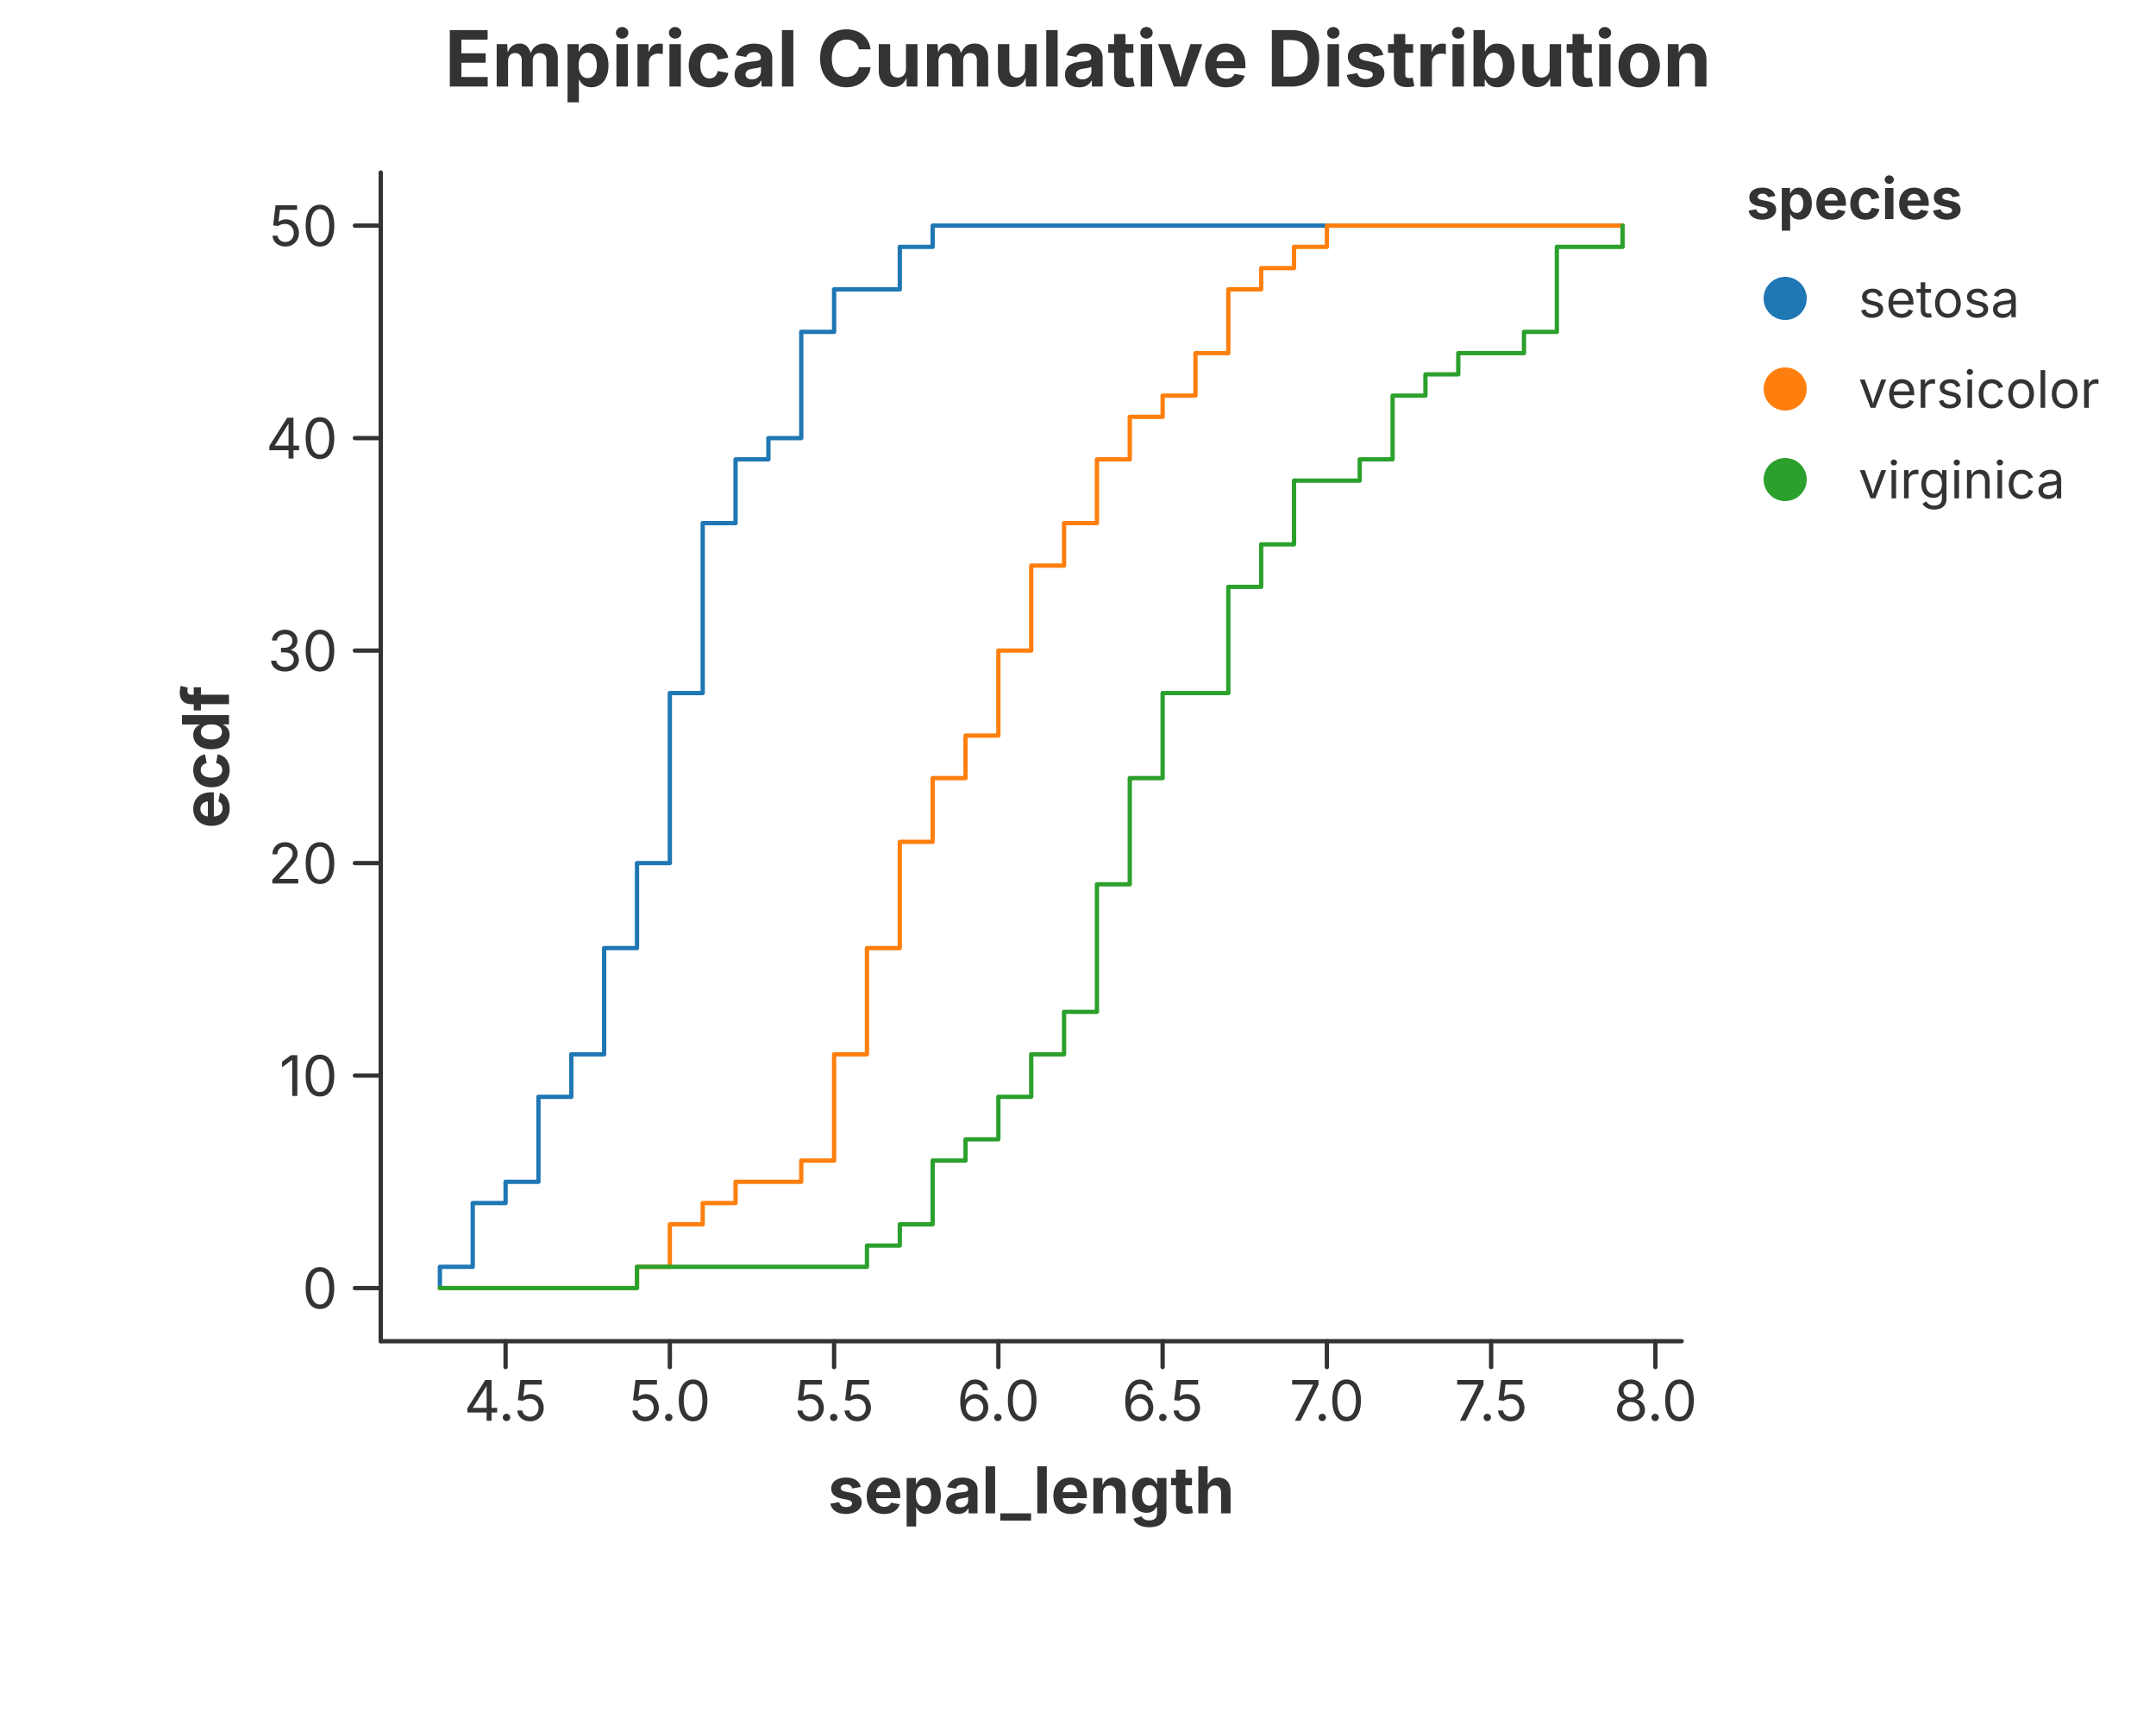
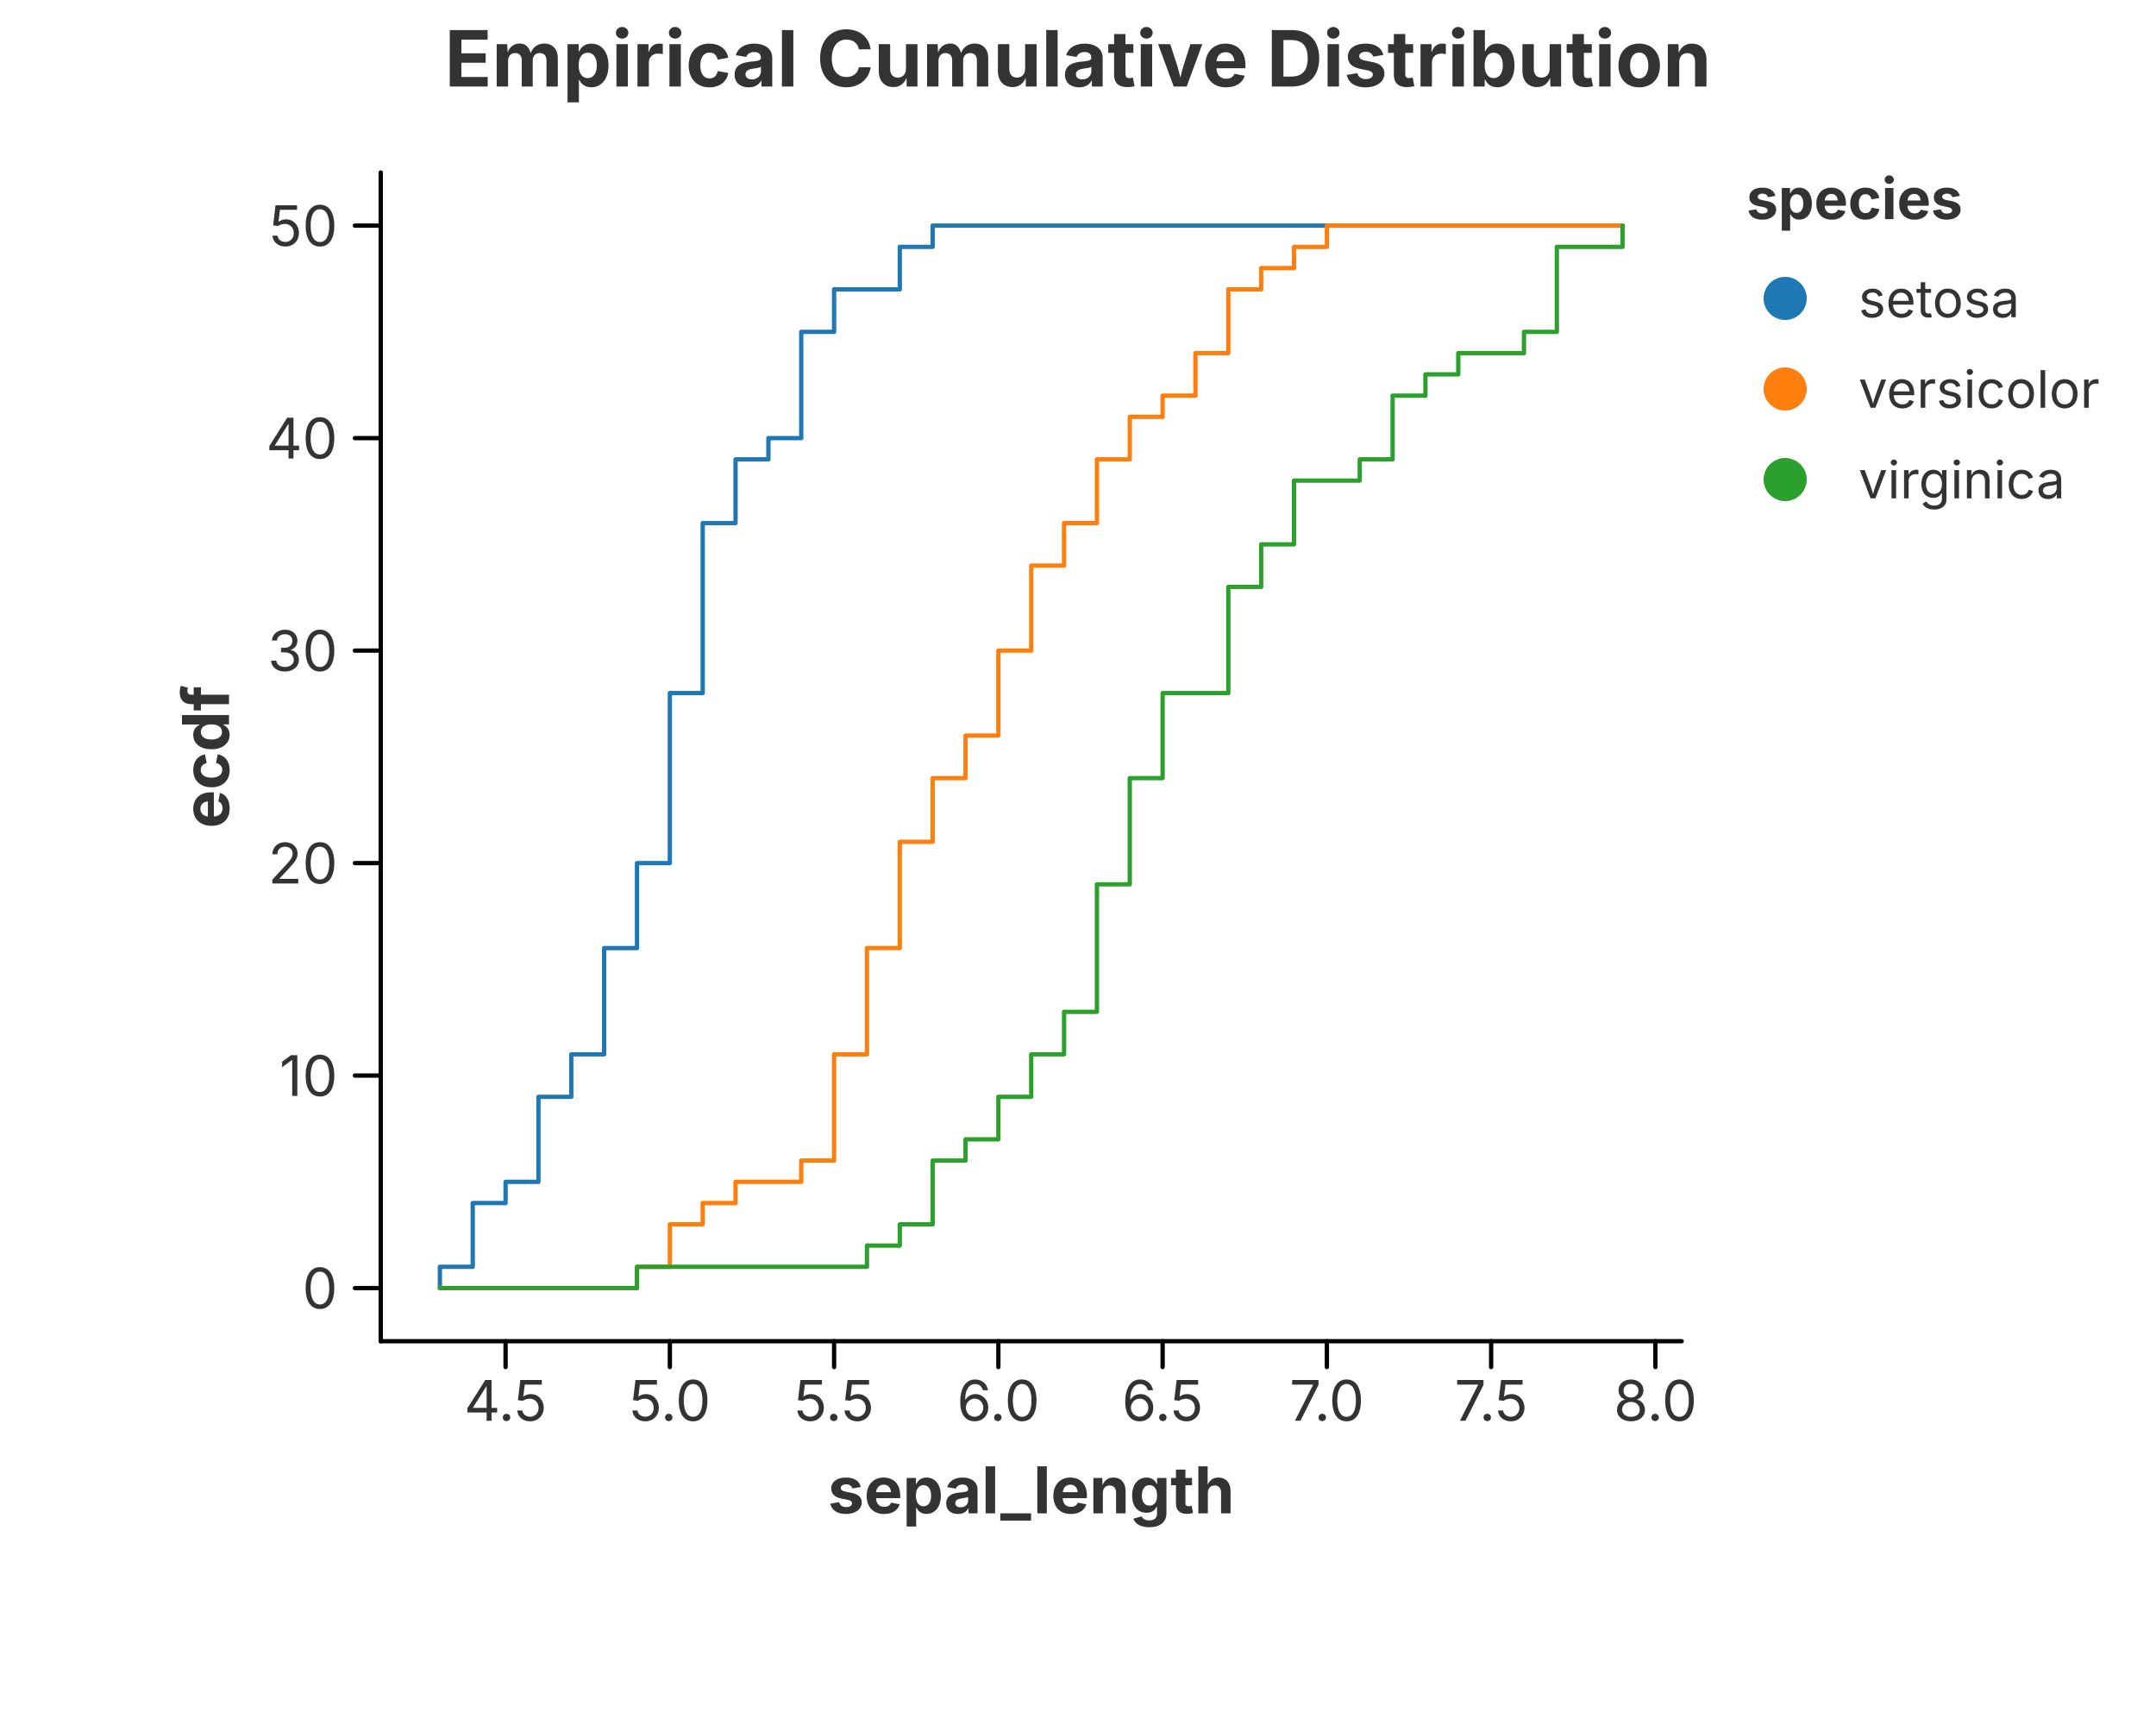
<svg xmlns="http://www.w3.org/2000/svg" width="500" height="400" viewBox="0 0 500 400">
  <rect x="0.000" y="0.000" width="500.000" height="400.000" fill="rgba(255,255,255,1.000)" stroke="none" stroke-width="0.000" fill-opacity="1.000" stroke-opacity="1.000" />
  <text x="250.000" y="13.333" font-size="18.0" font-family="Inter, -apple-system, BlinkMacSystemFont, 'Segoe UI', Roboto, Helvetica, Arial, 'PingFang SC', 'Microsoft YaHei', Ubuntu, Cantarell, 'Noto Sans', sans-serif" fill="rgba(51,51,51,1.000)" fill-opacity="1.000" text-anchor="middle" font-weight="bold" dominant-baseline="middle" transform="rotate(0 250.000 13.333)">Empirical Cumulative Distribution</text>
  <defs>
    <clipPath id="plot-clip-area">
      <rect x="88.300" y="40.000" width="301.700" height="271.000" />
    </clipPath>
  </defs>
  <g clip-path="url(#plot-clip-area)">
    <path d="M 102.014 298.682 L 102.014 298.682 L 102.014 293.755 L 109.632 293.755 L 109.632 288.827 L 109.632 288.827 L 109.632 283.900 L 109.632 283.900 L 109.632 278.973 L 117.251 278.973 L 117.251 274.045 L 124.870 274.045 L 124.870 269.118 L 124.870 269.118 L 124.870 264.191 L 124.870 264.191 L 124.870 259.264 L 124.870 259.264 L 124.870 254.336 L 132.488 254.336 L 132.488 249.409 L 132.488 249.409 L 132.488 244.482 L 140.107 244.482 L 140.107 239.555 L 140.107 239.555 L 140.107 234.627 L 140.107 234.627 L 140.107 229.700 L 140.107 229.700 L 140.107 224.773 L 140.107 224.773 L 140.107 219.845 L 147.726 219.845 L 147.726 214.918 L 147.726 214.918 L 147.726 209.991 L 147.726 209.991 L 147.726 205.064 L 147.726 205.064 L 147.726 200.136 L 155.344 200.136 L 155.344 195.209 L 155.344 195.209 L 155.344 190.282 L 155.344 190.282 L 155.344 185.355 L 155.344 185.355 L 155.344 180.427 L 155.344 180.427 L 155.344 175.500 L 155.344 175.500 L 155.344 170.573 L 155.344 170.573 L 155.344 165.645 L 155.344 165.645 L 155.344 160.718 L 162.963 160.718 L 162.963 155.791 L 162.963 155.791 L 162.963 150.864 L 162.963 150.864 L 162.963 145.936 L 162.963 145.936 L 162.963 141.009 L 162.963 141.009 L 162.963 136.082 L 162.963 136.082 L 162.963 131.155 L 162.963 131.155 L 162.963 126.227 L 162.963 126.227 L 162.963 121.300 L 170.582 121.300 L 170.582 116.373 L 170.582 116.373 L 170.582 111.445 L 170.582 111.445 L 170.582 106.518 L 178.201 106.518 L 178.201 101.591 L 185.819 101.591 L 185.819 96.664 L 185.819 96.664 L 185.819 91.736 L 185.819 91.736 L 185.819 86.809 L 185.819 86.809 L 185.819 81.882 L 185.819 81.882 L 185.819 76.955 L 193.438 76.955 L 193.438 72.027 L 193.438 72.027 L 193.438 67.100 L 208.675 67.100 L 208.675 62.173 L 208.675 62.173 L 208.675 57.245 L 216.294 57.245 L 216.294 52.318 L 376.286 52.318 L 376.286 52.318" fill="none" stroke="rgba(31,119,180,1.000)" stroke-width="1.000" stroke-opacity="1.000" stroke-linejoin="round" stroke-linecap="round" />
    <path d="M 102.014 298.682 L 147.726 298.682 L 147.726 293.755 L 155.344 293.755 L 155.344 288.827 L 155.344 288.827 L 155.344 283.900 L 162.963 283.900 L 162.963 278.973 L 170.582 278.973 L 170.582 274.045 L 185.819 274.045 L 185.819 269.118 L 193.438 269.118 L 193.438 264.191 L 193.438 264.191 L 193.438 259.264 L 193.438 259.264 L 193.438 254.336 L 193.438 254.336 L 193.438 249.409 L 193.438 249.409 L 193.438 244.482 L 201.057 244.482 L 201.057 239.555 L 201.057 239.555 L 201.057 234.627 L 201.057 234.627 L 201.057 229.700 L 201.057 229.700 L 201.057 224.773 L 201.057 224.773 L 201.057 219.845 L 208.675 219.845 L 208.675 214.918 L 208.675 214.918 L 208.675 209.991 L 208.675 209.991 L 208.675 205.064 L 208.675 205.064 L 208.675 200.136 L 208.675 200.136 L 208.675 195.209 L 216.294 195.209 L 216.294 190.282 L 216.294 190.282 L 216.294 185.355 L 216.294 185.355 L 216.294 180.427 L 223.913 180.427 L 223.913 175.500 L 223.913 175.500 L 223.913 170.573 L 231.531 170.573 L 231.531 165.645 L 231.531 165.645 L 231.531 160.718 L 231.531 160.718 L 231.531 155.791 L 231.531 155.791 L 231.531 150.864 L 239.150 150.864 L 239.150 145.936 L 239.150 145.936 L 239.150 141.009 L 239.150 141.009 L 239.150 136.082 L 239.150 136.082 L 239.150 131.155 L 246.769 131.155 L 246.769 126.227 L 246.769 126.227 L 246.769 121.300 L 254.387 121.300 L 254.387 116.373 L 254.387 116.373 L 254.387 111.445 L 254.387 111.445 L 254.387 106.518 L 262.006 106.518 L 262.006 101.591 L 262.006 101.591 L 262.006 96.664 L 269.625 96.664 L 269.625 91.736 L 277.243 91.736 L 277.243 86.809 L 277.243 86.809 L 277.243 81.882 L 284.862 81.882 L 284.862 76.955 L 284.862 76.955 L 284.862 72.027 L 284.862 72.027 L 284.862 67.100 L 292.481 67.100 L 292.481 62.173 L 300.099 62.173 L 300.099 57.245 L 307.718 57.245 L 307.718 52.318 L 376.286 52.318 L 376.286 52.318" fill="none" stroke="rgba(255,127,14,1.000)" stroke-width="1.000" stroke-opacity="1.000" stroke-linejoin="round" stroke-linecap="round" />
    <path d="M 102.014 298.682 L 147.726 298.682 L 147.726 293.755 L 201.057 293.755 L 201.057 288.827 L 208.675 288.827 L 208.675 283.900 L 216.294 283.900 L 216.294 278.973 L 216.294 278.973 L 216.294 274.045 L 216.294 274.045 L 216.294 269.118 L 223.913 269.118 L 223.913 264.191 L 231.531 264.191 L 231.531 259.264 L 231.531 259.264 L 231.531 254.336 L 239.150 254.336 L 239.150 249.409 L 239.150 249.409 L 239.150 244.482 L 246.769 244.482 L 246.769 239.555 L 246.769 239.555 L 246.769 234.627 L 254.387 234.627 L 254.387 229.700 L 254.387 229.700 L 254.387 224.773 L 254.387 224.773 L 254.387 219.845 L 254.387 219.845 L 254.387 214.918 L 254.387 214.918 L 254.387 209.991 L 254.387 209.991 L 254.387 205.064 L 262.006 205.064 L 262.006 200.136 L 262.006 200.136 L 262.006 195.209 L 262.006 195.209 L 262.006 190.282 L 262.006 190.282 L 262.006 185.355 L 262.006 185.355 L 262.006 180.427 L 269.625 180.427 L 269.625 175.500 L 269.625 175.500 L 269.625 170.573 L 269.625 170.573 L 269.625 165.645 L 269.625 165.645 L 269.625 160.718 L 284.862 160.718 L 284.862 155.791 L 284.862 155.791 L 284.862 150.864 L 284.862 150.864 L 284.862 145.936 L 284.862 145.936 L 284.862 141.009 L 284.862 141.009 L 284.862 136.082 L 292.481 136.082 L 292.481 131.155 L 292.481 131.155 L 292.481 126.227 L 300.099 126.227 L 300.099 121.300 L 300.099 121.300 L 300.099 116.373 L 300.099 116.373 L 300.099 111.445 L 315.337 111.445 L 315.337 106.518 L 322.956 106.518 L 322.956 101.591 L 322.956 101.591 L 322.956 96.664 L 322.956 96.664 L 322.956 91.736 L 330.574 91.736 L 330.574 86.809 L 338.193 86.809 L 338.193 81.882 L 353.430 81.882 L 353.430 76.955 L 361.049 76.955 L 361.049 72.027 L 361.049 72.027 L 361.049 67.100 L 361.049 67.100 L 361.049 62.173 L 361.049 62.173 L 361.049 57.245 L 376.286 57.245 L 376.286 52.318 L 376.286 52.318 L 376.286 52.318" fill="none" stroke="rgba(44,160,44,1.000)" stroke-width="1.000" stroke-opacity="1.000" stroke-linejoin="round" stroke-linecap="round" />
  </g>
-   <path d="M 88.300 311.000 L 390.000 311.000" fill="none" stroke="rgba(51,51,51,1.000)" stroke-width="1.000" stroke-opacity="1.000" stroke-linejoin="round" stroke-linecap="round" />
-   <path d="M 117.251 311.000 L 117.251 317.000" fill="none" stroke="rgba(51,51,51,1.000)" stroke-width="1.000" stroke-opacity="1.000" stroke-linejoin="round" stroke-linecap="round" />
+   <path d="M 88.300 311.000 L 390.000 311.000" fill="none" stroke="rgba(0,0,0,1.000)" stroke-width="1.000" stroke-opacity="1.000" stroke-linejoin="round" stroke-linecap="round" />
+   <path d="M 117.251 311.000 L 117.251 317.000" fill="none" stroke="rgba(0,0,0,1.000)" stroke-width="1.000" stroke-opacity="1.000" stroke-linejoin="round" stroke-linecap="round" />
  <text x="117.251" y="320.000" font-size="13.0" font-family="Inter, -apple-system, BlinkMacSystemFont, 'Segoe UI', Roboto, Helvetica, Arial, 'PingFang SC', 'Microsoft YaHei', Ubuntu, Cantarell, 'Noto Sans', sans-serif" fill="rgba(51,51,51,1.000)" fill-opacity="1.000" text-anchor="middle" font-weight="normal" dominant-baseline="hanging" transform="rotate(0 117.251 320.000)">4.5</text>
-   <path d="M 155.344 311.000 L 155.344 317.000" fill="none" stroke="rgba(51,51,51,1.000)" stroke-width="1.000" stroke-opacity="1.000" stroke-linejoin="round" stroke-linecap="round" />
+   <path d="M 155.344 311.000 L 155.344 317.000" fill="none" stroke="rgba(0,0,0,1.000)" stroke-width="1.000" stroke-opacity="1.000" stroke-linejoin="round" stroke-linecap="round" />
  <text x="155.344" y="320.000" font-size="13.0" font-family="Inter, -apple-system, BlinkMacSystemFont, 'Segoe UI', Roboto, Helvetica, Arial, 'PingFang SC', 'Microsoft YaHei', Ubuntu, Cantarell, 'Noto Sans', sans-serif" fill="rgba(51,51,51,1.000)" fill-opacity="1.000" text-anchor="middle" font-weight="normal" dominant-baseline="hanging" transform="rotate(0 155.344 320.000)">5.0</text>
-   <path d="M 193.438 311.000 L 193.438 317.000" fill="none" stroke="rgba(51,51,51,1.000)" stroke-width="1.000" stroke-opacity="1.000" stroke-linejoin="round" stroke-linecap="round" />
+   <path d="M 193.438 311.000 L 193.438 317.000" fill="none" stroke="rgba(0,0,0,1.000)" stroke-width="1.000" stroke-opacity="1.000" stroke-linejoin="round" stroke-linecap="round" />
  <text x="193.438" y="320.000" font-size="13.0" font-family="Inter, -apple-system, BlinkMacSystemFont, 'Segoe UI', Roboto, Helvetica, Arial, 'PingFang SC', 'Microsoft YaHei', Ubuntu, Cantarell, 'Noto Sans', sans-serif" fill="rgba(51,51,51,1.000)" fill-opacity="1.000" text-anchor="middle" font-weight="normal" dominant-baseline="hanging" transform="rotate(0 193.438 320.000)">5.5</text>
-   <path d="M 231.531 311.000 L 231.531 317.000" fill="none" stroke="rgba(51,51,51,1.000)" stroke-width="1.000" stroke-opacity="1.000" stroke-linejoin="round" stroke-linecap="round" />
+   <path d="M 231.531 311.000 L 231.531 317.000" fill="none" stroke="rgba(0,0,0,1.000)" stroke-width="1.000" stroke-opacity="1.000" stroke-linejoin="round" stroke-linecap="round" />
  <text x="231.531" y="320.000" font-size="13.0" font-family="Inter, -apple-system, BlinkMacSystemFont, 'Segoe UI', Roboto, Helvetica, Arial, 'PingFang SC', 'Microsoft YaHei', Ubuntu, Cantarell, 'Noto Sans', sans-serif" fill="rgba(51,51,51,1.000)" fill-opacity="1.000" text-anchor="middle" font-weight="normal" dominant-baseline="hanging" transform="rotate(0 231.531 320.000)">6.0</text>
-   <path d="M 269.625 311.000 L 269.625 317.000" fill="none" stroke="rgba(51,51,51,1.000)" stroke-width="1.000" stroke-opacity="1.000" stroke-linejoin="round" stroke-linecap="round" />
+   <path d="M 269.625 311.000 L 269.625 317.000" fill="none" stroke="rgba(0,0,0,1.000)" stroke-width="1.000" stroke-opacity="1.000" stroke-linejoin="round" stroke-linecap="round" />
  <text x="269.625" y="320.000" font-size="13.0" font-family="Inter, -apple-system, BlinkMacSystemFont, 'Segoe UI', Roboto, Helvetica, Arial, 'PingFang SC', 'Microsoft YaHei', Ubuntu, Cantarell, 'Noto Sans', sans-serif" fill="rgba(51,51,51,1.000)" fill-opacity="1.000" text-anchor="middle" font-weight="normal" dominant-baseline="hanging" transform="rotate(0 269.625 320.000)">6.5</text>
-   <path d="M 307.718 311.000 L 307.718 317.000" fill="none" stroke="rgba(51,51,51,1.000)" stroke-width="1.000" stroke-opacity="1.000" stroke-linejoin="round" stroke-linecap="round" />
+   <path d="M 307.718 311.000 L 307.718 317.000" fill="none" stroke="rgba(0,0,0,1.000)" stroke-width="1.000" stroke-opacity="1.000" stroke-linejoin="round" stroke-linecap="round" />
  <text x="307.718" y="320.000" font-size="13.0" font-family="Inter, -apple-system, BlinkMacSystemFont, 'Segoe UI', Roboto, Helvetica, Arial, 'PingFang SC', 'Microsoft YaHei', Ubuntu, Cantarell, 'Noto Sans', sans-serif" fill="rgba(51,51,51,1.000)" fill-opacity="1.000" text-anchor="middle" font-weight="normal" dominant-baseline="hanging" transform="rotate(0 307.718 320.000)">7.0</text>
-   <path d="M 345.812 311.000 L 345.812 317.000" fill="none" stroke="rgba(51,51,51,1.000)" stroke-width="1.000" stroke-opacity="1.000" stroke-linejoin="round" stroke-linecap="round" />
+   <path d="M 345.812 311.000 L 345.812 317.000" fill="none" stroke="rgba(0,0,0,1.000)" stroke-width="1.000" stroke-opacity="1.000" stroke-linejoin="round" stroke-linecap="round" />
  <text x="345.812" y="320.000" font-size="13.0" font-family="Inter, -apple-system, BlinkMacSystemFont, 'Segoe UI', Roboto, Helvetica, Arial, 'PingFang SC', 'Microsoft YaHei', Ubuntu, Cantarell, 'Noto Sans', sans-serif" fill="rgba(51,51,51,1.000)" fill-opacity="1.000" text-anchor="middle" font-weight="normal" dominant-baseline="hanging" transform="rotate(0 345.812 320.000)">7.5</text>
-   <path d="M 383.905 311.000 L 383.905 317.000" fill="none" stroke="rgba(51,51,51,1.000)" stroke-width="1.000" stroke-opacity="1.000" stroke-linejoin="round" stroke-linecap="round" />
+   <path d="M 383.905 311.000 L 383.905 317.000" fill="none" stroke="rgba(0,0,0,1.000)" stroke-width="1.000" stroke-opacity="1.000" stroke-linejoin="round" stroke-linecap="round" />
  <text x="383.905" y="320.000" font-size="13.0" font-family="Inter, -apple-system, BlinkMacSystemFont, 'Segoe UI', Roboto, Helvetica, Arial, 'PingFang SC', 'Microsoft YaHei', Ubuntu, Cantarell, 'Noto Sans', sans-serif" fill="rgba(51,51,51,1.000)" fill-opacity="1.000" text-anchor="middle" font-weight="normal" dominant-baseline="hanging" transform="rotate(0 383.905 320.000)">8.0</text>
  <text x="239.150" y="340.000" font-size="15.0" font-family="Inter, -apple-system, BlinkMacSystemFont, 'Segoe UI', Roboto, Helvetica, Arial, 'PingFang SC', 'Microsoft YaHei', Ubuntu, Cantarell, 'Noto Sans', sans-serif" fill="rgba(51,51,51,1.000)" fill-opacity="1.000" text-anchor="middle" font-weight="bold" dominant-baseline="hanging" transform="rotate(0 239.150 340.000)">sepal_length</text>
-   <path d="M 88.300 40.000 L 88.300 311.000" fill="none" stroke="rgba(51,51,51,1.000)" stroke-width="1.000" stroke-opacity="1.000" stroke-linejoin="round" stroke-linecap="round" />
-   <path d="M 88.300 298.682 L 82.300 298.682" fill="none" stroke="rgba(51,51,51,1.000)" stroke-width="1.000" stroke-opacity="1.000" stroke-linejoin="round" stroke-linecap="round" />
+   <path d="M 88.300 40.000 L 88.300 311.000" fill="none" stroke="rgba(0,0,0,1.000)" stroke-width="1.000" stroke-opacity="1.000" stroke-linejoin="round" stroke-linecap="round" />
+   <path d="M 88.300 298.682 L 82.300 298.682" fill="none" stroke="rgba(0,0,0,1.000)" stroke-width="1.000" stroke-opacity="1.000" stroke-linejoin="round" stroke-linecap="round" />
  <text x="78.300" y="298.682" font-size="13.0" font-family="Inter, -apple-system, BlinkMacSystemFont, 'Segoe UI', Roboto, Helvetica, Arial, 'PingFang SC', 'Microsoft YaHei', Ubuntu, Cantarell, 'Noto Sans', sans-serif" fill="rgba(51,51,51,1.000)" fill-opacity="1.000" text-anchor="end" font-weight="normal" dominant-baseline="central" transform="rotate(0 78.300 298.682)">0</text>
-   <path d="M 88.300 249.409 L 82.300 249.409" fill="none" stroke="rgba(51,51,51,1.000)" stroke-width="1.000" stroke-opacity="1.000" stroke-linejoin="round" stroke-linecap="round" />
+   <path d="M 88.300 249.409 L 82.300 249.409" fill="none" stroke="rgba(0,0,0,1.000)" stroke-width="1.000" stroke-opacity="1.000" stroke-linejoin="round" stroke-linecap="round" />
  <text x="78.300" y="249.409" font-size="13.0" font-family="Inter, -apple-system, BlinkMacSystemFont, 'Segoe UI', Roboto, Helvetica, Arial, 'PingFang SC', 'Microsoft YaHei', Ubuntu, Cantarell, 'Noto Sans', sans-serif" fill="rgba(51,51,51,1.000)" fill-opacity="1.000" text-anchor="end" font-weight="normal" dominant-baseline="central" transform="rotate(0 78.300 249.409)">10</text>
-   <path d="M 88.300 200.136 L 82.300 200.136" fill="none" stroke="rgba(51,51,51,1.000)" stroke-width="1.000" stroke-opacity="1.000" stroke-linejoin="round" stroke-linecap="round" />
+   <path d="M 88.300 200.136 L 82.300 200.136" fill="none" stroke="rgba(0,0,0,1.000)" stroke-width="1.000" stroke-opacity="1.000" stroke-linejoin="round" stroke-linecap="round" />
  <text x="78.300" y="200.136" font-size="13.0" font-family="Inter, -apple-system, BlinkMacSystemFont, 'Segoe UI', Roboto, Helvetica, Arial, 'PingFang SC', 'Microsoft YaHei', Ubuntu, Cantarell, 'Noto Sans', sans-serif" fill="rgba(51,51,51,1.000)" fill-opacity="1.000" text-anchor="end" font-weight="normal" dominant-baseline="central" transform="rotate(0 78.300 200.136)">20</text>
-   <path d="M 88.300 150.864 L 82.300 150.864" fill="none" stroke="rgba(51,51,51,1.000)" stroke-width="1.000" stroke-opacity="1.000" stroke-linejoin="round" stroke-linecap="round" />
+   <path d="M 88.300 150.864 L 82.300 150.864" fill="none" stroke="rgba(0,0,0,1.000)" stroke-width="1.000" stroke-opacity="1.000" stroke-linejoin="round" stroke-linecap="round" />
  <text x="78.300" y="150.864" font-size="13.0" font-family="Inter, -apple-system, BlinkMacSystemFont, 'Segoe UI', Roboto, Helvetica, Arial, 'PingFang SC', 'Microsoft YaHei', Ubuntu, Cantarell, 'Noto Sans', sans-serif" fill="rgba(51,51,51,1.000)" fill-opacity="1.000" text-anchor="end" font-weight="normal" dominant-baseline="central" transform="rotate(0 78.300 150.864)">30</text>
-   <path d="M 88.300 101.591 L 82.300 101.591" fill="none" stroke="rgba(51,51,51,1.000)" stroke-width="1.000" stroke-opacity="1.000" stroke-linejoin="round" stroke-linecap="round" />
+   <path d="M 88.300 101.591 L 82.300 101.591" fill="none" stroke="rgba(0,0,0,1.000)" stroke-width="1.000" stroke-opacity="1.000" stroke-linejoin="round" stroke-linecap="round" />
  <text x="78.300" y="101.591" font-size="13.0" font-family="Inter, -apple-system, BlinkMacSystemFont, 'Segoe UI', Roboto, Helvetica, Arial, 'PingFang SC', 'Microsoft YaHei', Ubuntu, Cantarell, 'Noto Sans', sans-serif" fill="rgba(51,51,51,1.000)" fill-opacity="1.000" text-anchor="end" font-weight="normal" dominant-baseline="central" transform="rotate(0 78.300 101.591)">40</text>
-   <path d="M 88.300 52.318 L 82.300 52.318" fill="none" stroke="rgba(51,51,51,1.000)" stroke-width="1.000" stroke-opacity="1.000" stroke-linejoin="round" stroke-linecap="round" />
+   <path d="M 88.300 52.318 L 82.300 52.318" fill="none" stroke="rgba(0,0,0,1.000)" stroke-width="1.000" stroke-opacity="1.000" stroke-linejoin="round" stroke-linecap="round" />
  <text x="78.300" y="52.318" font-size="13.0" font-family="Inter, -apple-system, BlinkMacSystemFont, 'Segoe UI', Roboto, Helvetica, Arial, 'PingFang SC', 'Microsoft YaHei', Ubuntu, Cantarell, 'Noto Sans', sans-serif" fill="rgba(51,51,51,1.000)" fill-opacity="1.000" text-anchor="end" font-weight="normal" dominant-baseline="central" transform="rotate(0 78.300 52.318)">50</text>
  <text x="47.500" y="175.500" font-size="15.0" font-family="Inter, -apple-system, BlinkMacSystemFont, 'Segoe UI', Roboto, Helvetica, Arial, 'PingFang SC', 'Microsoft YaHei', Ubuntu, Cantarell, 'Noto Sans', sans-serif" fill="rgba(51,51,51,1.000)" fill-opacity="1.000" text-anchor="middle" font-weight="bold" dominant-baseline="middle" transform="rotate(-90 47.500 175.500)">ecdf</text>
  <text x="405.000" y="46.000" font-size="13.2" font-family="Inter, -apple-system, BlinkMacSystemFont, 'Segoe UI', Roboto, Helvetica, Arial, 'PingFang SC', 'Microsoft YaHei', Ubuntu, Cantarell, 'Noto Sans', sans-serif" fill="rgba(51,51,51,1.000)" fill-opacity="1.000" text-anchor="start" font-weight="bold" dominant-baseline="central" transform="rotate(0 405.000 46.000)">species</text>
  <circle cx="414.000" cy="69.200" r="5.000" fill="rgba(31,119,180,1.000)" stroke="none" stroke-width="0.000" fill-opacity="1.000" stroke-opacity="1.000" />
  <text x="431.000" y="69.200" font-size="12.0" font-family="Inter, -apple-system, BlinkMacSystemFont, 'Segoe UI', Roboto, Helvetica, Arial, 'PingFang SC', 'Microsoft YaHei', Ubuntu, Cantarell, 'Noto Sans', sans-serif" fill="rgba(51,51,51,1.000)" fill-opacity="1.000" text-anchor="start" font-weight="normal" dominant-baseline="central" transform="rotate(0 431.000 69.200)">setosa</text>
  <circle cx="414.000" cy="90.200" r="5.000" fill="rgba(255,127,14,1.000)" stroke="none" stroke-width="0.000" fill-opacity="1.000" stroke-opacity="1.000" />
  <text x="431.000" y="90.200" font-size="12.0" font-family="Inter, -apple-system, BlinkMacSystemFont, 'Segoe UI', Roboto, Helvetica, Arial, 'PingFang SC', 'Microsoft YaHei', Ubuntu, Cantarell, 'Noto Sans', sans-serif" fill="rgba(51,51,51,1.000)" fill-opacity="1.000" text-anchor="start" font-weight="normal" dominant-baseline="central" transform="rotate(0 431.000 90.200)">versicolor</text>
  <circle cx="414.000" cy="111.200" r="5.000" fill="rgba(44,160,44,1.000)" stroke="none" stroke-width="0.000" fill-opacity="1.000" stroke-opacity="1.000" />
  <text x="431.000" y="111.200" font-size="12.0" font-family="Inter, -apple-system, BlinkMacSystemFont, 'Segoe UI', Roboto, Helvetica, Arial, 'PingFang SC', 'Microsoft YaHei', Ubuntu, Cantarell, 'Noto Sans', sans-serif" fill="rgba(51,51,51,1.000)" fill-opacity="1.000" text-anchor="start" font-weight="normal" dominant-baseline="central" transform="rotate(0 431.000 111.200)">virginica</text>
</svg>
